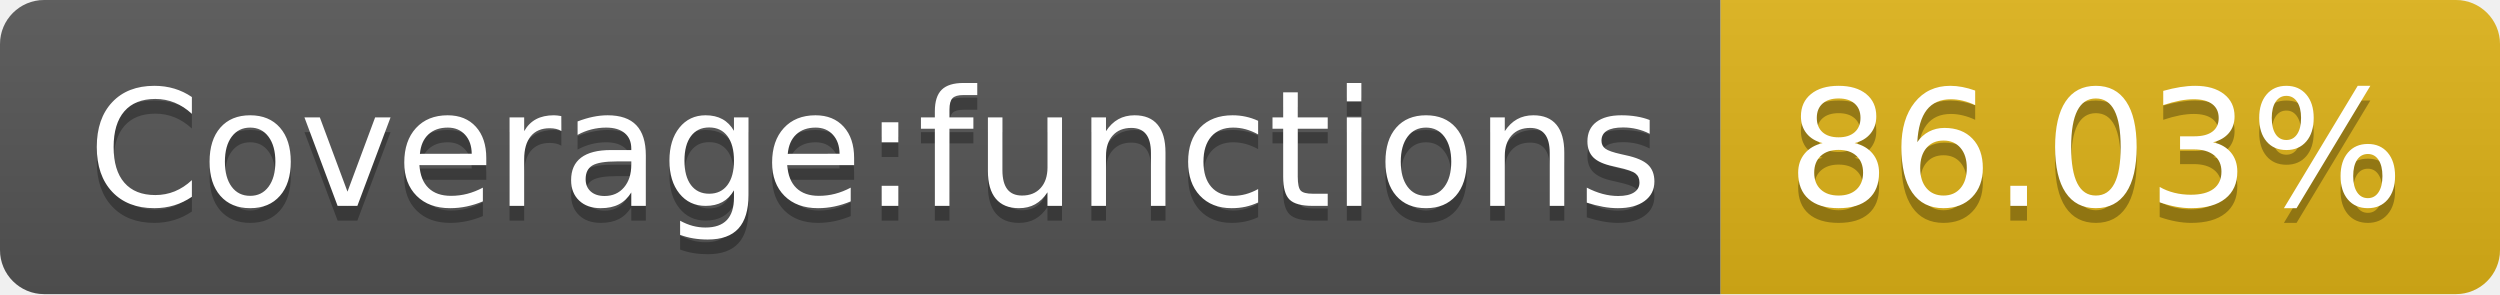
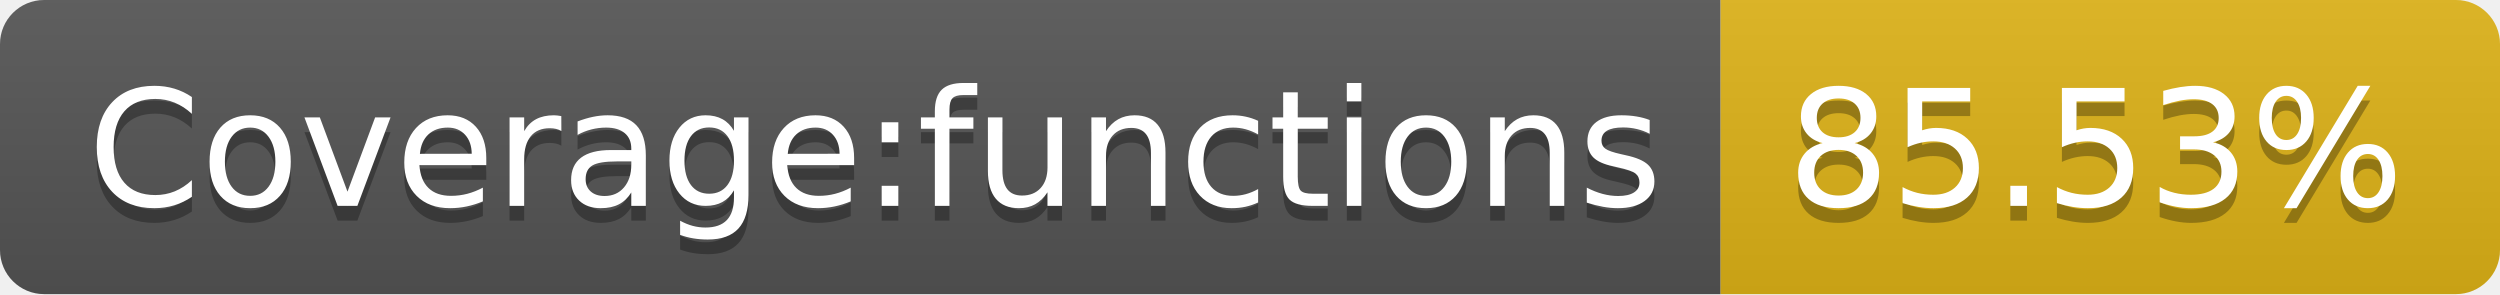
- <svg xmlns="http://www.w3.org/2000/svg" width="170" height="20" role="img" aria-label="Coverage:functions: 86.03%">
+ <svg xmlns="http://www.w3.org/2000/svg" width="170" height="20" role="img" aria-label="Coverage:functions: 85.53%">
  <linearGradient id="s" x2="0" y2="100%">
    <stop offset="0" stop-color="#bbb" stop-opacity=".1" />
    <stop offset="1" stop-opacity=".1" />
  </linearGradient>
  <clipPath id="r">
    <rect width="170" height="20" rx="3" fill="#fff" />
  </clipPath>
  <g clip-path="url(#r)">
    <rect width="117" height="20" fill="#555" />
    <rect x="117" width="53" height="20" fill="#dfb317" />
    <rect width="170" height="20" fill="url(#s)" />
  </g>
  <g fill="#fff" text-anchor="middle" font-family="Verdana,Geneva,DejaVu Sans,sans-serif" text-rendering="geometricPrecision" font-size="110">
    <text aria-hidden="true" x="595" y="150" fill="#010101" fill-opacity=".3" transform="scale(.1)" textLength="1070">Coverage:functions</text>
    <text x="595" y="140" transform="scale(.1)" fill="#fff" textLength="1070">Coverage:functions</text>
-     <text aria-hidden="true" x="1425" y="150" fill="#010101" fill-opacity=".3" transform="scale(.1)" textLength="430">86.03%</text>
-     <text x="1425" y="140" transform="scale(.1)" fill="#fff" textLength="430">86.03%</text>
+     <text aria-hidden="true" x="1425" y="150" fill="#010101" fill-opacity=".3" transform="scale(.1)" textLength="430">85.53%</text>
+     <text x="1425" y="140" transform="scale(.1)" fill="#fff" textLength="430">85.53%</text>
  </g>
</svg>
